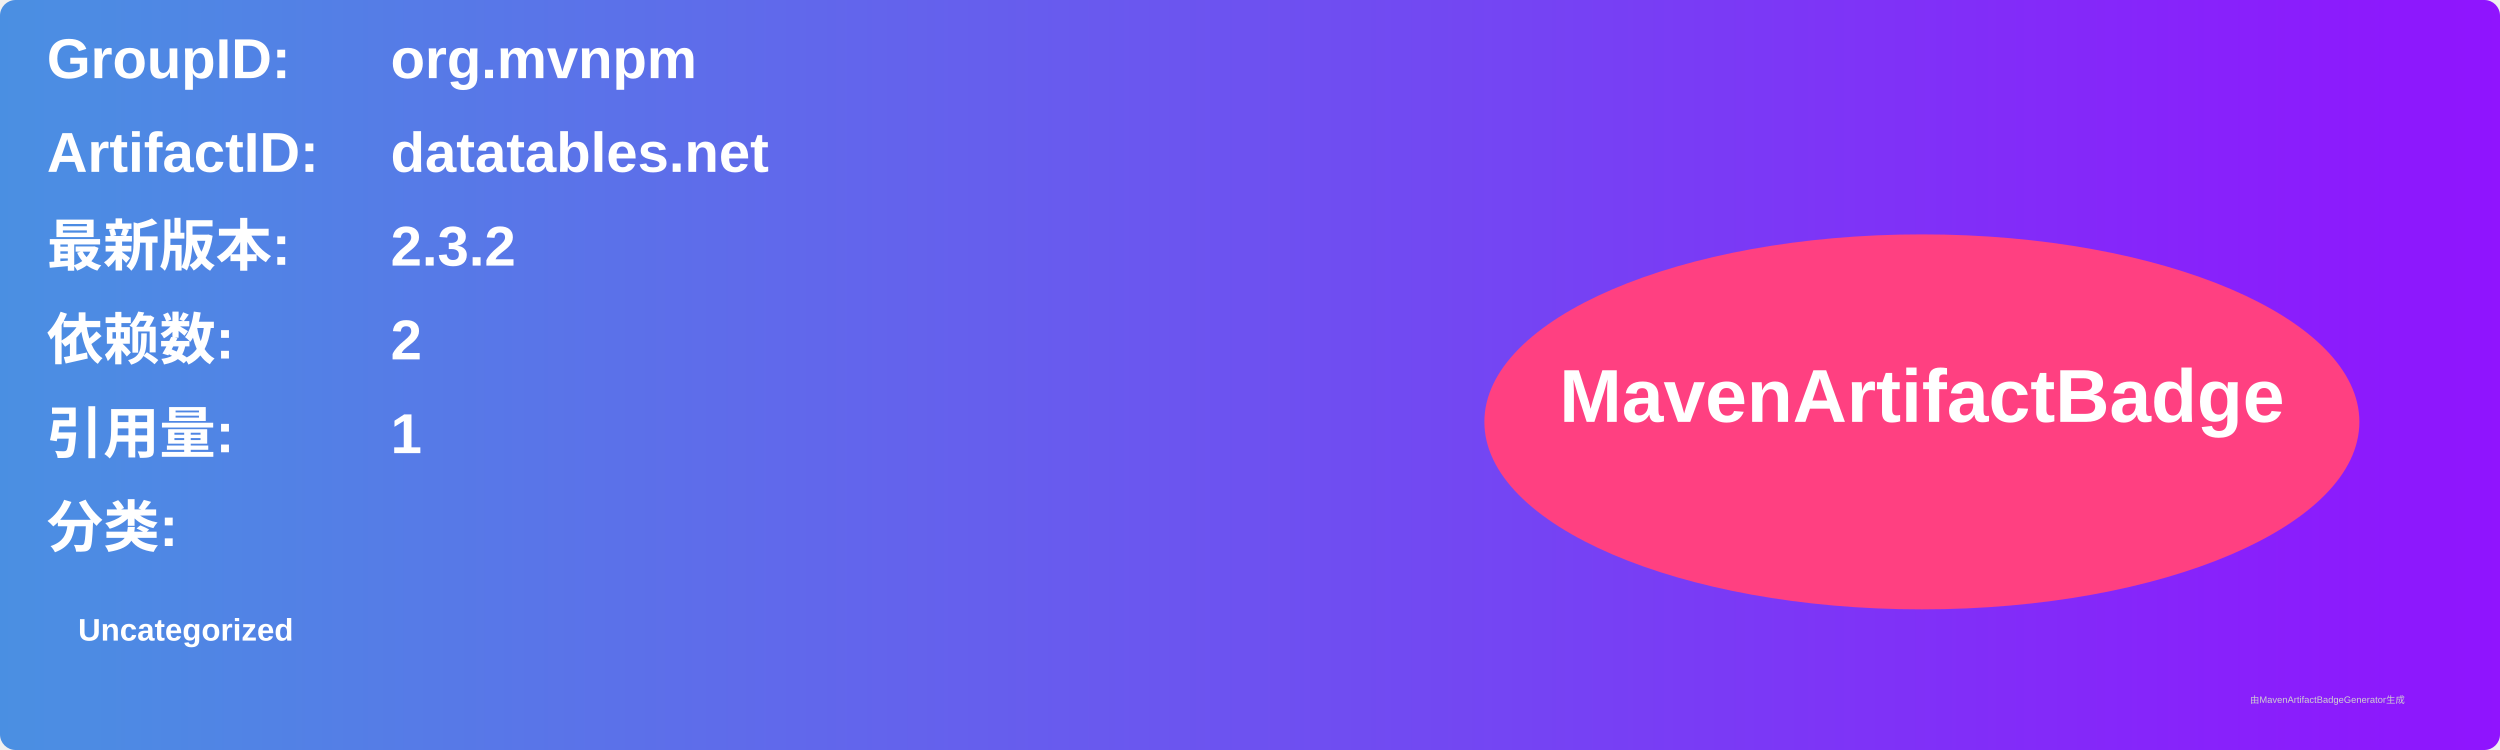
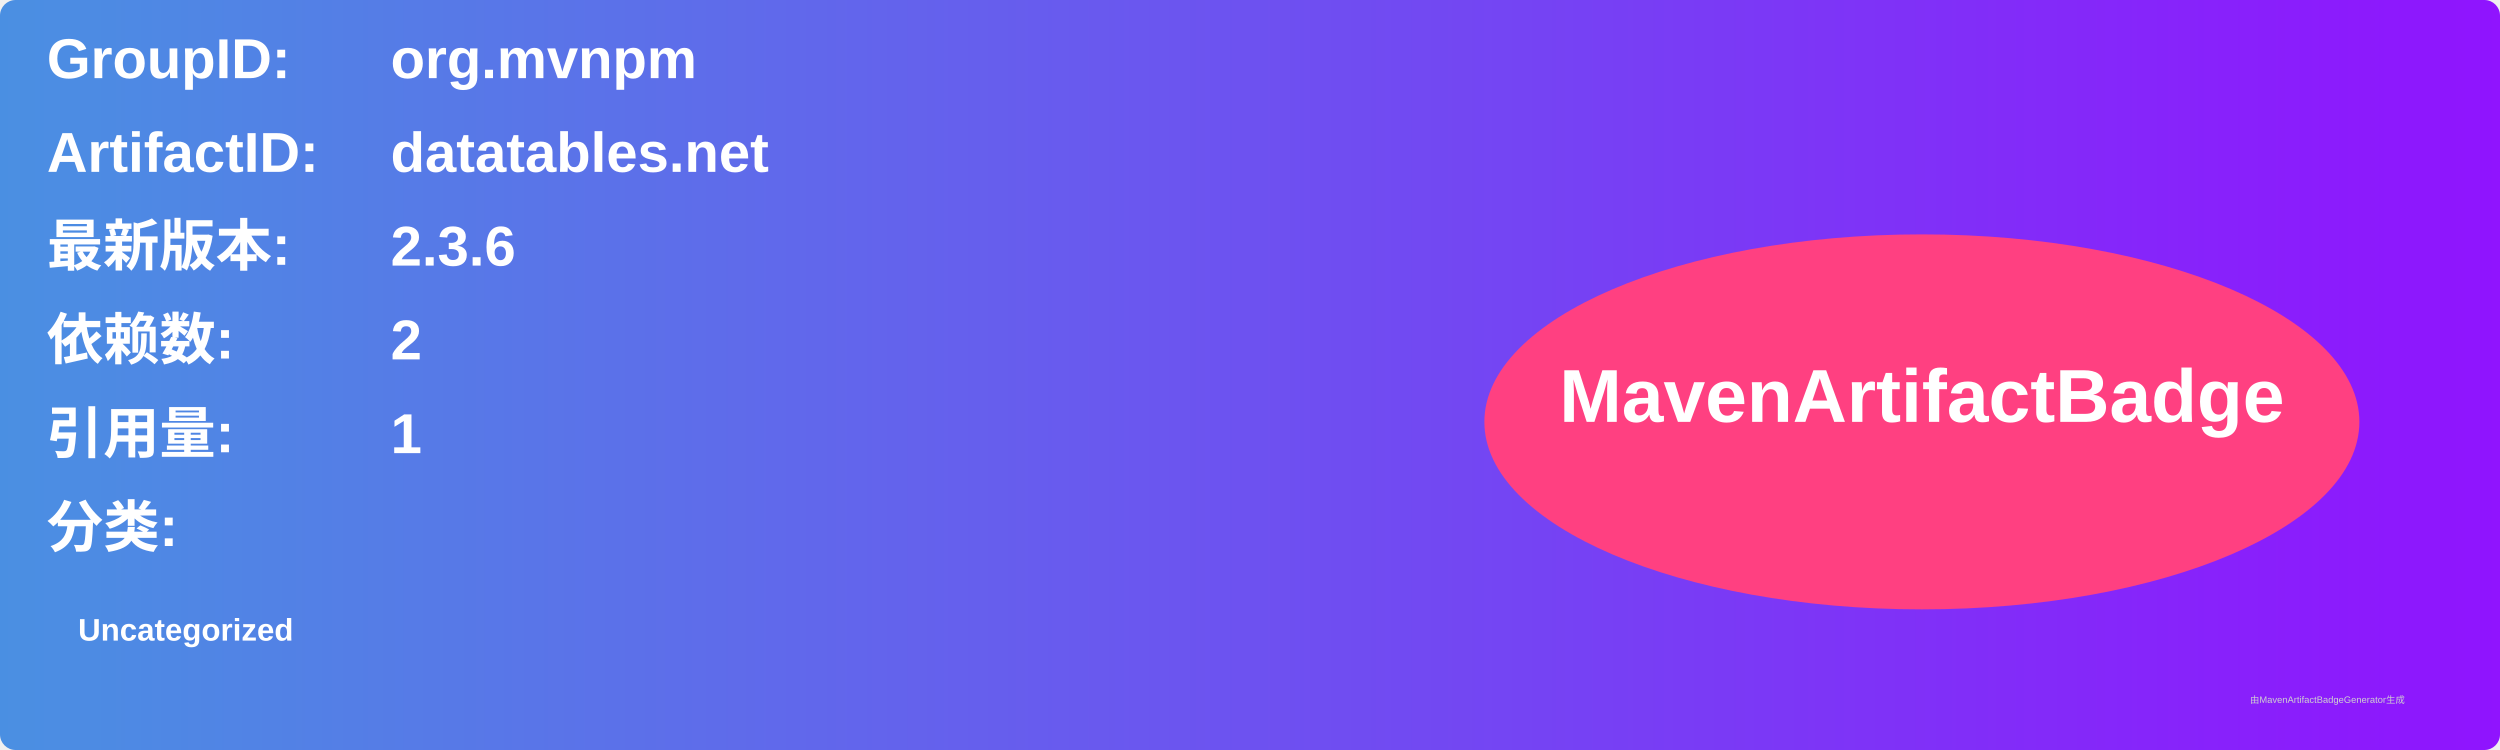
<svg xmlns="http://www.w3.org/2000/svg" width="800" height="240" viewBox="0 0 800 240">
  <linearGradient id="grad" x1="0%" y1="0%" x2="100%" y2="0%">
    <stop offset="0%" stop-color="#4a90e2" />
    <stop offset="100%" stop-color="#9013fe" />
  </linearGradient>
  <rect width="100%" height="100%" rx="5" ry="5" fill="url(#grad)" />
  <g transform="translate(15, 15)">
    <text x="0" y="10" font-family="Arial" font-size="18" fill="white" font-weight="bold" width="260">GroupID:</text>
    <text x="110" y="10" font-family="Arial" font-size="18" fill="white" font-weight="bold" width="460">org.mvnpm</text>
    <text x="0" y="40" font-family="Arial" font-size="18" fill="white" font-weight="bold" width="260">ArtifactID:</text>
    <text x="110" y="40" font-family="Arial" font-size="18" fill="white" font-weight="bold" width="460">datatables.net</text>
    <text x="0" y="70" font-family="Arial" font-size="18" fill="white" font-weight="bold">最新版本:</text>
    <text x="110" y="70" font-family="Arial" font-size="18" fill="white" font-weight="bold">
-       <tspan font-weight="bold">2.3.2</tspan>
+       <tspan font-weight="bold">2.3.6</tspan>
    </text>
    <text x="0" y="100" font-family="Arial" font-size="18" fill="white" font-weight="bold">依赖数: </text>
    <text x="110" y="100" font-family="Arial" font-size="18" fill="white">
      <tspan font-weight="bold">2</tspan>
    </text>
    <text x="0" y="130" font-family="Arial" font-size="18" fill="white" font-weight="bold">引用量: </text>
    <text x="110" y="130" font-family="Arial" font-size="18" fill="white">
      <tspan font-weight="bold">1</tspan>
    </text>
    <text x="0" y="160" font-family="Arial" font-size="18" fill="white" font-weight="bold">分类:</text>
    <text x="10" y="190" font-family="Arial" font-size="10" fill="white">
      <tspan font-weight="bold">Uncategorized</tspan>
    </text>
    <ellipse cx="600" cy="120" rx="140" ry="60" fill="#ff4081" />
    <text x="600" y="120" text-anchor="middle" font-family="Arial" font-size="24" fill="white" font-weight="bold">MavenArtifactBadge</text>
  </g>
  <text x="720" y="225" font-family="Arial" font-size="3" fill="#d0d0d0">由MavenArtifactBadgeGenerator生成</text>
</svg>
